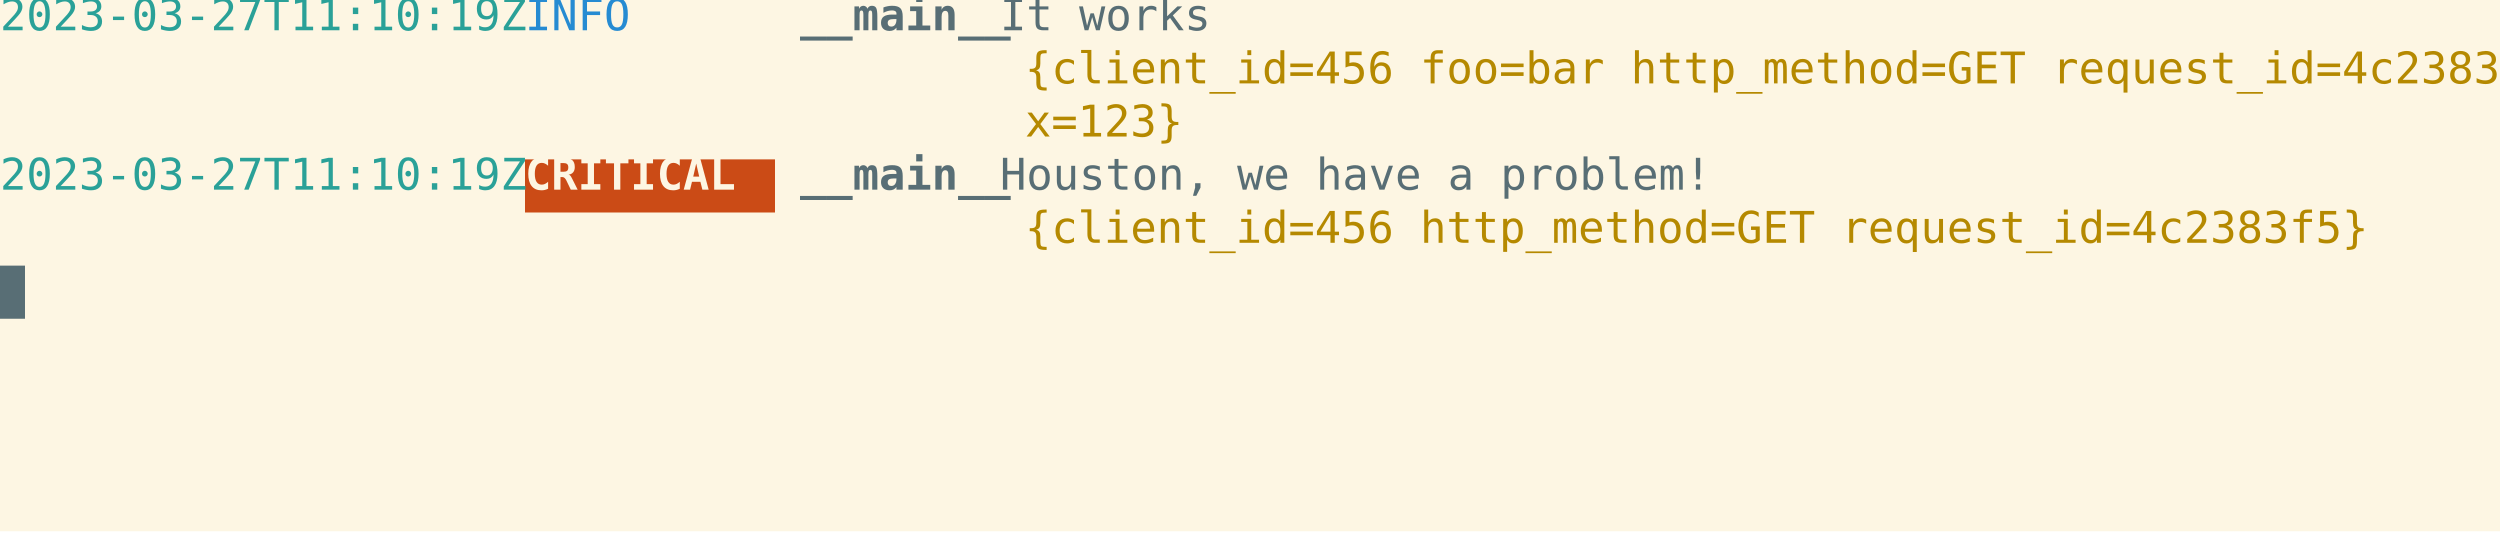
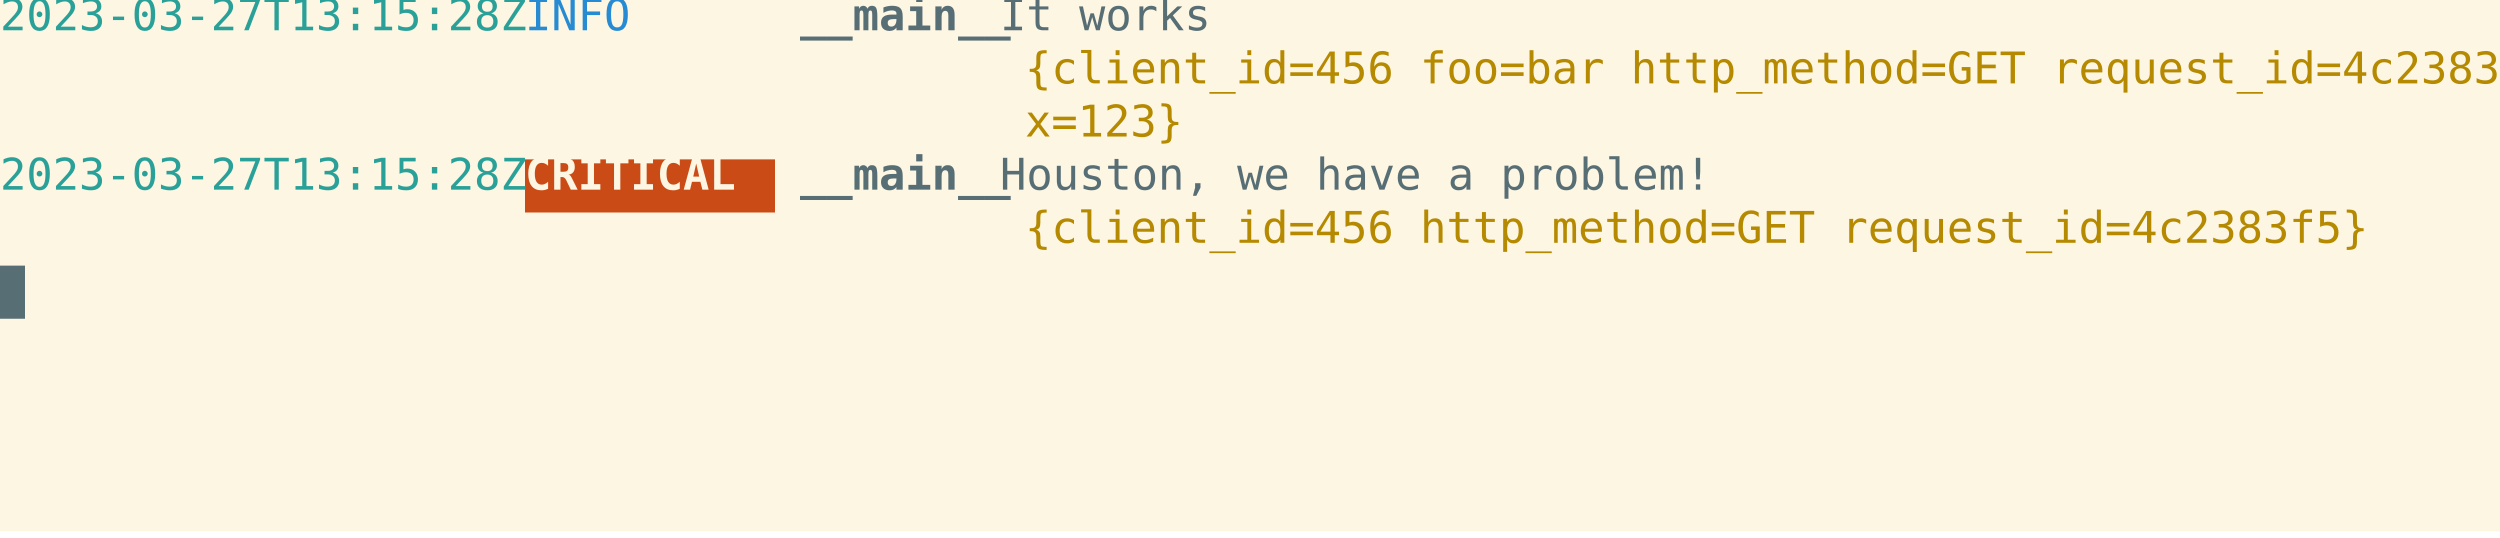
<svg xmlns="http://www.w3.org/2000/svg" xmlns:ns1="https://github.com/nbedos/termtosvg" xmlns:xlink="http://www.w3.org/1999/xlink" id="terminal" baseProfile="full" viewBox="0 0 800 172" width="800" version="1.1">
  <defs>
    <ns1:template_settings>
      <ns1:screen_geometry columns="100" rows="10" />
      <ns1:animation type="css" />
    </ns1:template_settings>
    <style type="text/css" id="generated-style">#screen {
                font-family: 'DejaVu Sans Mono', monospace;
                font-style: normal;
                font-size: 14px;
            }

        text {
            dominant-baseline: text-before-edge;
            white-space: pre;
        }
    </style>
    <style type="text/css" id="user-style">
            /* The colors defined below are the default 16 colors used for rendering text of the terminal. Adjust
               them as needed.
               Solarized light color theme (http://ethanschoonover.com/solarized) */
            .foreground {fill: #586e75;}
            .background {fill: #fdf6e3;}
            .color0 {fill: #fdf6e3;}
            .color1 {fill: #dc322f;}
            .color2 {fill: #859900;}
            .color3 {fill: #b58900;}
            .color4 {fill: #268bd2;}
            .color5 {fill: #6c71c4;}
            .color6 {fill: #2aa198;}
            .color7 {fill: #586e75;}
            .color8 {fill: #839496;}
            .color9 {fill: #cb4b16;}
            .color10 {fill: #eee8d5;}
            .color11 {fill: #93a1a1;}
            .color12 {fill: #657b83;}
            .color13 {fill: #073642;}
            .color14 {fill: #d33682;}
            .color15 {fill: #002b36;}
        </style>
  </defs>
  <svg id="screen" width="800" height="170" viewBox="0 0 800 170" preserveAspectRatio="xMidYMin slice">
    <rect class="background" height="100%" width="100%" x="0" y="0" />
    <defs>
      <g id="g1">
-         <text x="0" textLength="168" class="color6">2023-03-27T11:10:19Z </text>
+         <text x="0" textLength="168" class="color6">2023-03-27T13:15:28Z </text>
        <text x="168" textLength="80" class="color4">   INFO   </text>
        <text x="248" textLength="8" class="foreground"> </text>
        <text x="256" textLength="64" font-weight="bold" class="foreground">__main__</text>
        <text x="320" textLength="480" class="foreground"> It works                                                   </text>
      </g>
      <g id="g2">
        <text x="0" textLength="168" class="color6">                     </text>
        <text x="168" textLength="160" class="foreground">                    </text>
        <text x="328" textLength="464" class="color3">{client_id=456 foo=bar http_method=GET request_id=4c2383f5</text>
        <text x="792" textLength="8" class="foreground"> </text>
      </g>
      <g id="g3">
        <text x="0" textLength="168" class="color6">                     </text>
        <text x="168" textLength="160" class="foreground">                    </text>
        <text x="328" textLength="464" class="color3">x=123}                                                    </text>
        <text x="792" textLength="8" class="foreground"> </text>
      </g>
      <g id="g4">
-         <text x="0" textLength="168" class="color6">2023-03-27T11:10:19Z </text>
+         <text x="0" textLength="168" class="color6">2023-03-27T13:15:28Z </text>
        <text x="168" textLength="80" font-weight="bold" class="background"> CRITICAL </text>
        <text x="248" textLength="8" class="foreground"> </text>
        <text x="256" textLength="64" font-weight="bold" class="foreground">__main__</text>
        <text x="320" textLength="480" class="foreground"> Houston, we have a problem!                                </text>
      </g>
      <g id="g5">
        <text x="0" textLength="168" class="color6">                     </text>
        <text x="168" textLength="160" class="foreground">                    </text>
        <text x="328" textLength="464" class="color3">{client_id=456 http_method=GET request_id=4c2383f5}       </text>
        <text x="792" textLength="8" class="foreground"> </text>
      </g>
      <g id="g6">
        <text x="0" textLength="8" class="background"> </text>
      </g>
    </defs>
    <g>
      <use xlink:href="#g1" y="0" />
      <use xlink:href="#g2" y="17" />
      <use xlink:href="#g3" y="34" />
      <rect x="168" y="51" width="80" height="17" class="color9" />
      <use xlink:href="#g4" y="51" />
      <use xlink:href="#g5" y="68" />
      <rect x="0" y="85" width="8" height="17" class="foreground" />
      <use xlink:href="#g6" y="85" />
    </g>
  </svg>
</svg>
